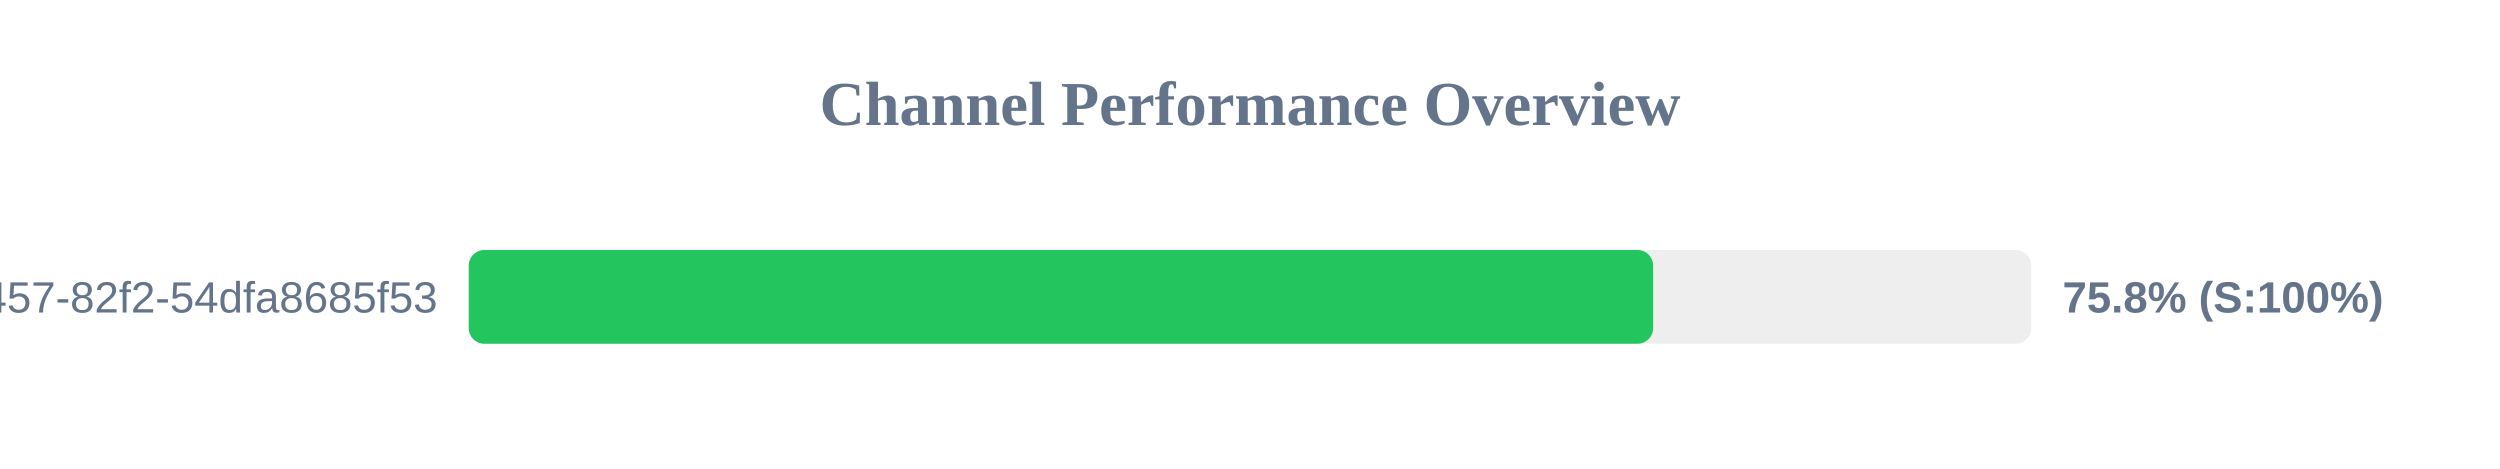
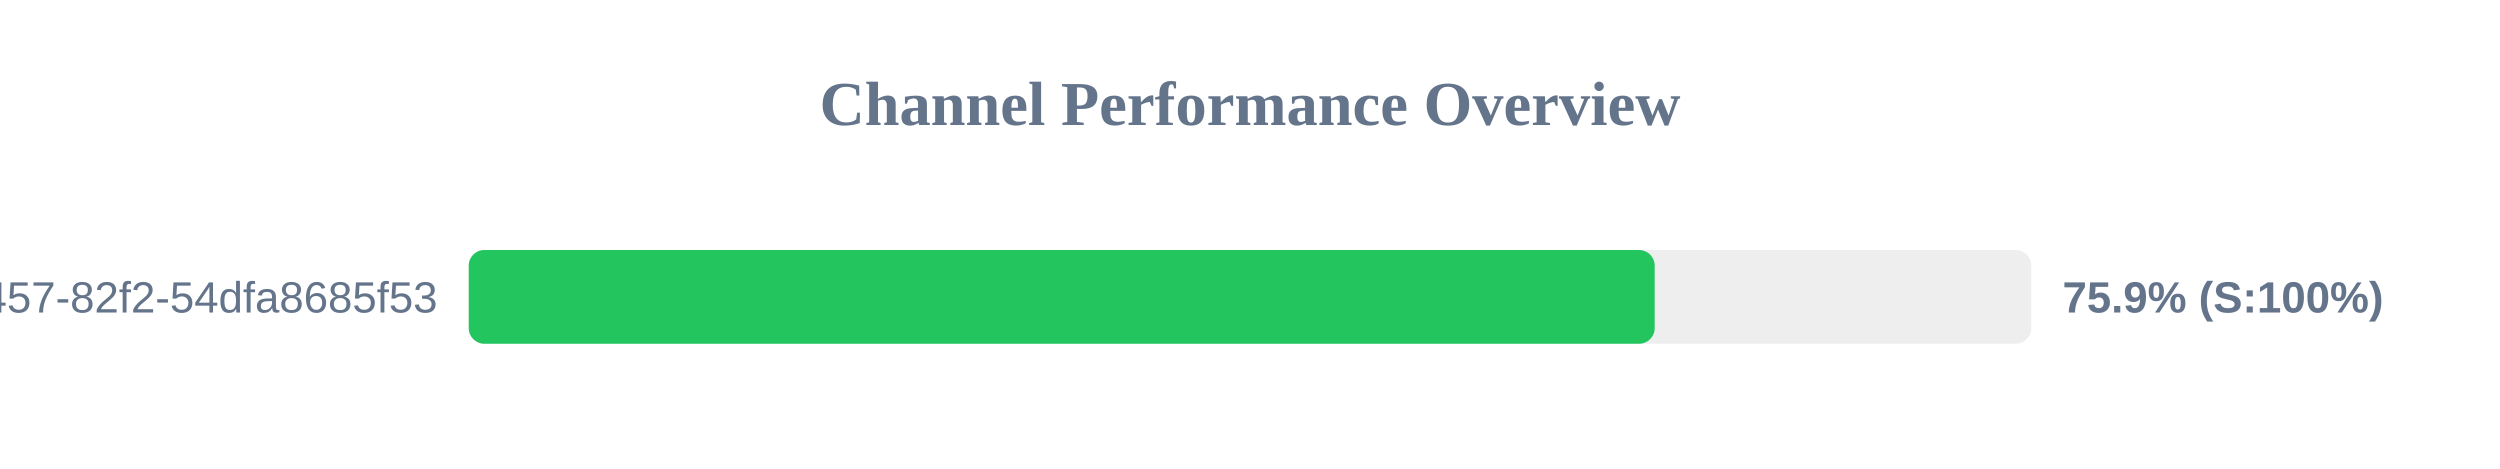
<svg xmlns="http://www.w3.org/2000/svg" width="800" height="150" version="1.1">
  <style>
        .row { font: 14px Arial; fill: #64748b; }
        .score { font: bold 14px Arial; fill: #64748b; }
    </style>
  <text x="400" y="40" text-anchor="middle" font-size="20px" font-weight="bold" fill="#64748b">Channel Performance Overview</text>
  <rect x="150" y="80" width="500" height="30" fill="#eee" rx="5" />
-   <rect x="150" y="80" width="379.0" height="30" fill="#22c55e" rx="5" />
+   <rect x="150" y="80" width="379.5" height="30" fill="#22c55e" rx="5" />
  <text x="140" y="100" text-anchor="end" class="row">?uuid=413c8b50-96bf-4457-82f2-54dfa8685f53</text>
-   <text x="660" y="100" text-anchor="start" class="score">75.8% (S:100%)</text>
+   <text x="660" y="100" text-anchor="start" class="score">75.9% (S:100%)</text>
</svg>
